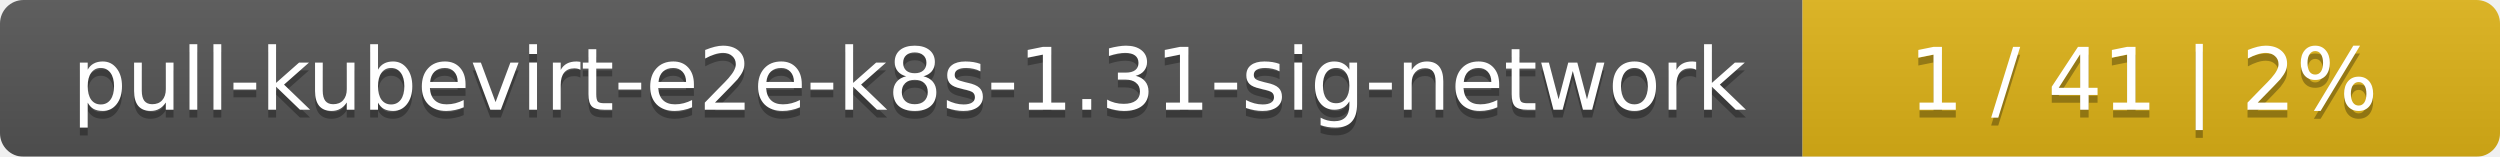
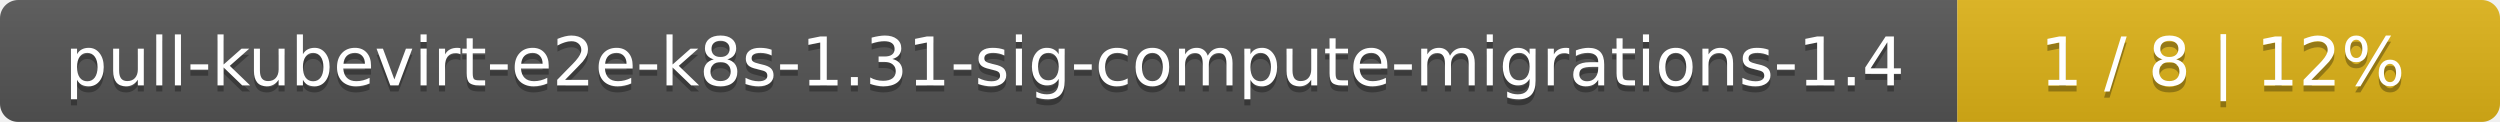
- <svg xmlns="http://www.w3.org/2000/svg" width="319" height="20">
+ <svg xmlns="http://www.w3.org/2000/svg" width="410" height="20">
  <linearGradient id="smooth" x2="0" y2="100%">
    <stop offset="0" stop-color="#bbb" stop-opacity=".1" />
    <stop offset="1" stop-opacity=".1" />
  </linearGradient>
  <mask id="round">
-     <rect width="319" height="20" rx="3" fill="#fff" />
+     <rect width="410" height="20" rx="3" fill="#fff" />
  </mask>
  <g mask="url(#round)">
-     <rect width="230" height="20" fill="#555" />
-     <rect x="230" width="89" height="20" fill="#dfb317" />
-     <rect width="319" height="20" fill="url(#smooth)" />
+     <rect width="321" height="20" fill="#555" />
+     <rect x="321" width="89" height="20" fill="#dfb317" />
+     <rect width="410" height="20" fill="url(#smooth)" />
  </g>
  <g fill="#fff" text-anchor="middle" font-family="DejaVu Sans,Verdana,Geneva,sans-serif" font-size="11">
-     <text x="116" y="15" fill="#010101" fill-opacity=".3">pull-kubevirt-e2e-k8s-1.31-sig-network</text>
-     <text x="116" y="14">pull-kubevirt-e2e-k8s-1.31-sig-network</text>
-     <text x="273.5" y="15" fill="#010101" fill-opacity=".3">1 / 41    |    2%</text>
-     <text x="273.5" y="14">1 / 41    |    2%</text>
+     <text x="161.5" y="15" fill="#010101" fill-opacity=".3">pull-kubevirt-e2e-k8s-1.31-sig-compute-migrations-1.4</text>
+     <text x="161.5" y="14">pull-kubevirt-e2e-k8s-1.31-sig-compute-migrations-1.4</text>
+     <text x="364.5" y="15" fill="#010101" fill-opacity=".3">1 / 8    |    12%</text>
+     <text x="364.5" y="14">1 / 8    |    12%</text>
  </g>
</svg>
